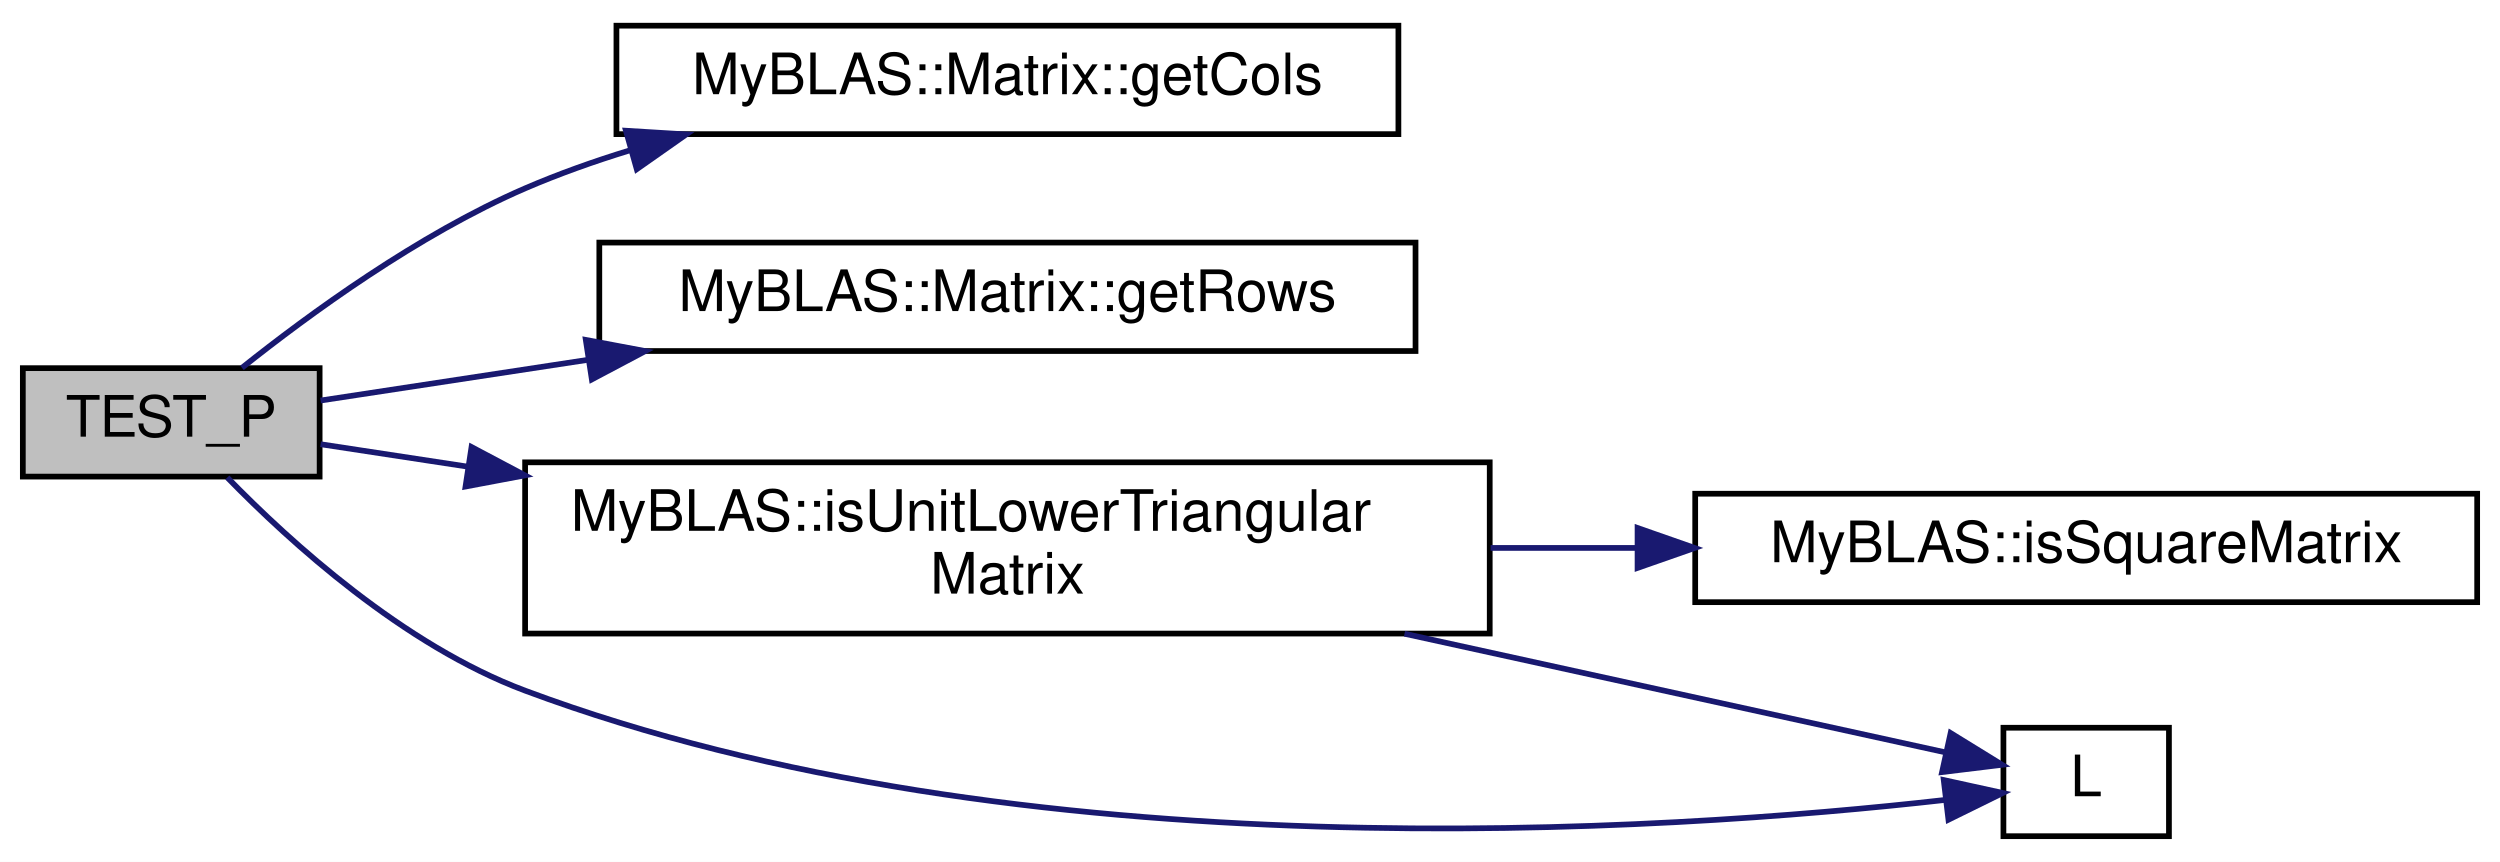
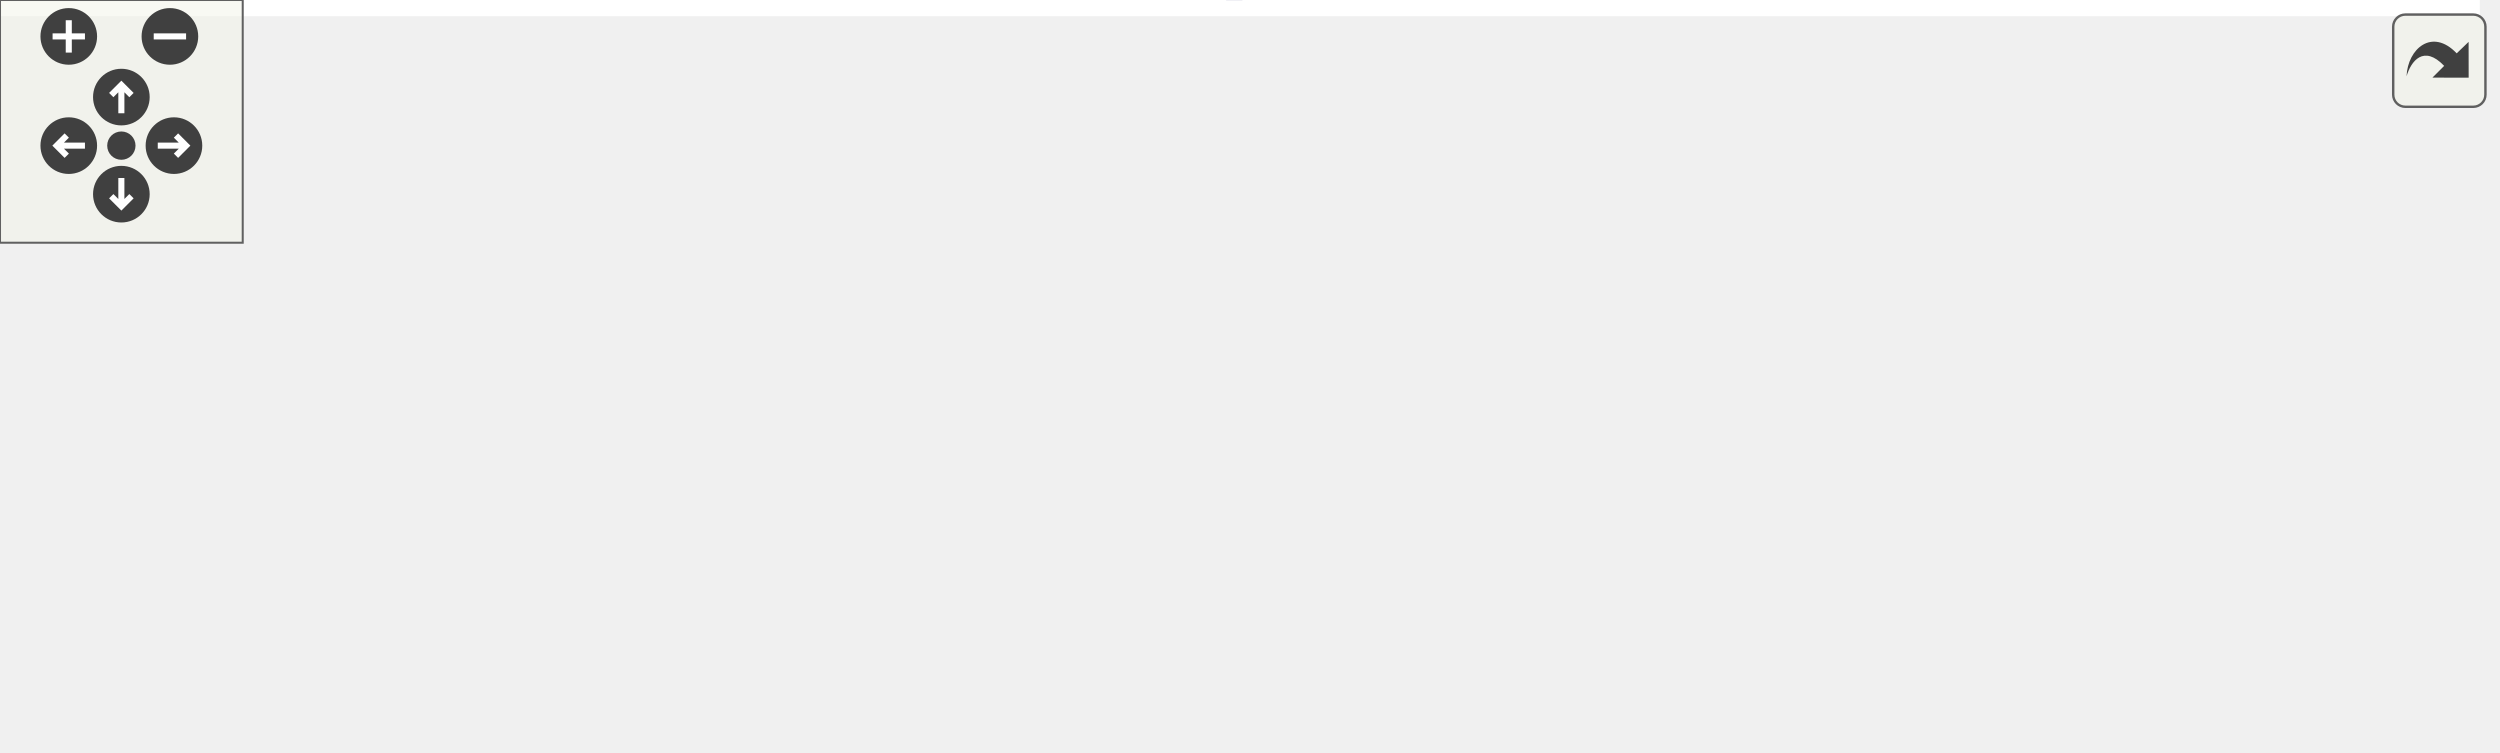
- <svg xmlns="http://www.w3.org/2000/svg" xmlns:xlink="http://www.w3.org/1999/xlink" width="438pt" height="151pt" viewBox="0.00 0.00 438.00 151.00">
-   <g id="graph0" class="graph" transform="scale(1 1) rotate(0) translate(4 147)">
-     <polygon fill="white" stroke="transparent" points="-4,4 -4,-147 434,-147 434,4 -4,4" />
-     <g id="node1" class="node">
-       <g id="a_node1">
-         <a xlink:title=" ">
-           <polygon fill="#bfbfbf" stroke="black" points="0,-63.5 0,-82.5 52,-82.5 52,-63.5 0,-63.5" />
-           <text text-anchor="middle" x="26" y="-70.5" font-family="Helvetica,sans-Serif" font-size="10.00">TEST_P</text>
-         </a>
+ <svg xmlns="http://www.w3.org/2000/svg" xmlns:xlink="http://www.w3.org/1999/xlink" id="main" version="1.1" xml:space="preserve">
+   <style type="text/css">
+ .edge:hover path { stroke: red; }
+ .edge:hover polygon { stroke: red; fill: red; }
+ </style>
+   <defs>
+     <circle id="rim" cx="0" cy="0" r="7" />
+     <circle id="rim2" cx="0" cy="0" r="3.5" />
+     <g id="zoomPlus">
+       <use xlink:href="#rim" fill="#404040">
+         <set attributeName="fill" to="#808080" begin="zoomplus.mouseover" end="zoomplus.mouseout" />
+       </use>
+       <path d="M-4,0h8M0,-4v8" fill="none" stroke="white" stroke-width="1.5" pointer-events="none" />
+     </g>
+     <g id="zoomMin">
+       <use xlink:href="#rim" fill="#404040">
+         <set attributeName="fill" to="#808080" begin="zoomminus.mouseover" end="zoomminus.mouseout" />
+       </use>
+       <path d="M-4,0h8" fill="none" stroke="white" stroke-width="1.5" pointer-events="none" />
+     </g>
+     <g id="dirArrow">
+       <path fill="none" stroke="white" stroke-width="1.5" d="M0,-3.0v7 M-2.5,-0.5L0,-3.0L2.5,-0.5" />
+     </g>
+     <g id="resetDef">
+       <use xlink:href="#rim2" fill="#404040">
+         <set attributeName="fill" to="#808080" begin="reset.mouseover" end="reset.mouseout" />
+       </use>
+     </g>
+   </defs>
+   <svg id="graph" class="graph">
+     <g id="viewport">
+       <polygon fill="white" stroke="transparent" points="-4,4 -4,-125.16 613,-125.16 613,4 -4,4" />
+       <g id="node1" class="node">
+         <g id="a_node1">
+           <a xlink:title=" ">
+             <polygon fill="#bfbfbf" stroke="black" points="0,-36.7 0,-55.7 52,-55.7 52,-36.7 0,-36.7" />
+             <text text-anchor="middle" x="26" y="-43.7" font-family="Helvetica,sans-Serif" font-size="10.00">TEST_P</text>
+           </a>
+         </g>
+       </g>
+       <g id="node2" class="node">
+         <g id="a_node2">
+           <a xlink:href="../../d0/d27/classMyBLAS_1_1Matrix.html#a720cd9095d330d43de367bfbffffb864" target="_top" xlink:title="Getter for the number of columns in the matrix.">
+             <polygon fill="white" stroke="black" points="469,-80.7 469,-99.7 606,-99.7 606,-80.7 469,-80.7" />
+             <text text-anchor="middle" x="537.5" y="-87.7" font-family="Helvetica,sans-Serif" font-size="10.00">MyBLAS::Matrix::getCols</text>
+           </a>
+         </g>
+       </g>
+       <g id="edge1" class="edge">
+         <path fill="none" stroke="midnightblue" d="M35.74,-56.07C46.65,-67.55 66.49,-85.87 88,-93.2 223.99,-139.51 396.92,-117.51 482.91,-101.61" />
+         <polygon fill="midnightblue" stroke="midnightblue" points="483.78,-105.01 492.96,-99.71 482.48,-98.13 483.78,-105.01" />
+       </g>
+       <g id="node3" class="node">
+         <g id="a_node3">
+           <a xlink:href="../../d0/d27/classMyBLAS_1_1Matrix.html#a0772df3e76eadc9035e847316de0d249" target="_top" xlink:title="Getter for the number of rows in the matrix.">
+             <polygon fill="white" stroke="black" points="466,-20.7 466,-39.7 609,-39.7 609,-20.7 466,-20.7" />
+             <text text-anchor="middle" x="537.5" y="-27.7" font-family="Helvetica,sans-Serif" font-size="10.00">MyBLAS::Matrix::getRows</text>
+           </a>
+         </g>
+       </g>
+       <g id="edge2" class="edge">
+         <path fill="none" stroke="midnightblue" d="M52,-38.2C62.95,-34.96 76.01,-31.47 88,-29.2 237.63,-0.9 278.5,7.28 430,-8.2 449.81,-10.22 471.37,-14.31 489.88,-18.43" />
+         <polygon fill="midnightblue" stroke="midnightblue" points="489.29,-21.88 499.82,-20.7 490.85,-15.06 489.29,-21.88" />
+       </g>
+       <g id="node4" class="node">
+         <g id="a_node4">
+           <a xlink:href="../../d2/d6e/namespaceMyBLAS.html#ae371a7b6812d897b1395ef461745cea1" target="_top" xlink:title="Checks if the given matrix is a valid unit lower triangular matrix.">
+             <polygon fill="white" stroke="black" points="88,-53.2 88,-83.2 257,-83.2 257,-53.2 88,-53.2" />
+             <text text-anchor="start" x="96" y="-71.2" font-family="Helvetica,sans-Serif" font-size="10.00">MyBLAS::isUnitLowerTriangular</text>
+             <text text-anchor="middle" x="172.5" y="-60.2" font-family="Helvetica,sans-Serif" font-size="10.00">Matrix</text>
+           </a>
+         </g>
+       </g>
+       <g id="edge3" class="edge">
+         <path fill="none" stroke="midnightblue" d="M52.17,-50.03C59.79,-51.19 68.65,-52.54 78.03,-53.97" />
+         <polygon fill="midnightblue" stroke="midnightblue" points="77.56,-57.44 87.97,-55.48 78.61,-50.52 77.56,-57.44" />
+       </g>
+       <g id="node6" class="node">
+         <g id="a_node6">
+           <a xlink:href="../../dd/dd7/plot__points_8m.html#a07ca9f04874775e798496347c3e80b84" target="_top" xlink:title=" ">
+             <polygon fill="white" stroke="black" points="347,-17.7 347,-36.7 376,-36.7 376,-17.7 347,-17.7" />
+             <text text-anchor="middle" x="361.5" y="-24.7" font-family="Helvetica,sans-Serif" font-size="10.00">L</text>
+           </a>
+         </g>
+       </g>
+       <g id="edge8" class="edge">
+         <path fill="none" stroke="midnightblue" d="M52.07,-44.77C114.39,-41.22 275.69,-32.03 336.67,-28.56" />
+         <polygon fill="midnightblue" stroke="midnightblue" points="337.06,-32.04 346.85,-27.98 336.66,-25.05 337.06,-32.04" />
+       </g>
+       <g id="node5" class="node">
+         <g id="a_node5">
+           <a xlink:href="../../d2/d6e/namespaceMyBLAS.html#a0b887e323f8337bd87ef20dff8af5c1f" target="_top" xlink:title="Checks if the given matrix is a square matrix.">
+             <polygon fill="white" stroke="black" points="293,-58.7 293,-77.7 430,-77.7 430,-58.7 293,-58.7" />
+             <text text-anchor="middle" x="361.5" y="-65.7" font-family="Helvetica,sans-Serif" font-size="10.00">MyBLAS::isSquareMatrix</text>
+           </a>
+         </g>
+       </g>
+       <g id="edge4" class="edge">
+         <path fill="none" stroke="midnightblue" d="M257.15,-68.2C265.66,-68.2 274.27,-68.2 282.71,-68.2" />
+         <polygon fill="midnightblue" stroke="midnightblue" points="282.9,-71.7 292.9,-68.2 282.9,-64.7 282.9,-71.7" />
+       </g>
+       <g id="edge7" class="edge">
+         <path fill="none" stroke="midnightblue" d="M242.07,-53.17C275.33,-45.87 313.14,-37.58 336.9,-32.37" />
+         <polygon fill="midnightblue" stroke="midnightblue" points="337.75,-35.77 346.77,-30.21 336.25,-28.93 337.75,-35.77" />
+       </g>
+       <g id="edge5" class="edge">
+         <path fill="none" stroke="midnightblue" d="M430.27,-76.77C439.59,-77.95 449.22,-79.16 458.7,-80.36" />
+         <polygon fill="midnightblue" stroke="midnightblue" points="458.55,-83.87 468.91,-81.65 459.43,-76.93 458.55,-83.87" />
+       </g>
+       <g id="edge6" class="edge">
+         <path fill="none" stroke="midnightblue" d="M406.41,-58.61C429.68,-53.53 458.45,-47.24 483.02,-41.88" />
+         <polygon fill="midnightblue" stroke="midnightblue" points="483.89,-45.27 492.91,-39.72 482.39,-38.43 483.89,-45.27" />
      </g>
    </g>
-     <g id="node2" class="node">
-       <g id="a_node2">
-         <a xlink:href="../../d0/d27/classMyBLAS_1_1Matrix.html#a720cd9095d330d43de367bfbffffb864" target="_top" xlink:title="Getter for the number of columns in the matrix.">
-           <polygon fill="white" stroke="black" points="104,-123.5 104,-142.5 241,-142.5 241,-123.5 104,-123.5" />
-           <text text-anchor="middle" x="172.5" y="-130.5" font-family="Helvetica,sans-Serif" font-size="10.00">MyBLAS::Matrix::getCols</text>
-         </a>
-       </g>
+   </svg>
+   <g id="navigator" transform="translate(0 0)" fill="#404254">
+     <rect fill="#f2f5e9" fill-opacity="0.5" stroke="#606060" stroke-width=".5" x="0" y="0" width="60" height="60" />
+     <use id="zoomplus" xlink:href="#zoomPlus" x="17" y="9" />
+     <use id="zoomminus" xlink:href="#zoomMin" x="42" y="9" />
+     <use id="reset" xlink:href="#resetDef" x="30" y="36" />
+     <g id="arrowUp" xlink:href="#dirArrow" transform="translate(30 24)">
+       <use xlink:href="#rim" fill="#404040">
+         <set attributeName="fill" to="#808080" begin="arrowUp.mouseover" end="arrowUp.mouseout" />
+       </use>
+       <path fill="none" stroke="white" stroke-width="1.5" d="M0,-3.0v7 M-2.5,-0.5L0,-3.0L2.5,-0.5" />
    </g>
-     <g id="edge1" class="edge">
-       <path fill="none" stroke="midnightblue" d="M38.39,-82.56C50.12,-91.91 69.26,-105.9 88,-114 93.82,-116.51 100.02,-118.72 106.31,-120.65" />
-       <polygon fill="midnightblue" stroke="midnightblue" points="105.66,-124.1 116.23,-123.45 107.56,-117.36 105.66,-124.1" />
+     <g id="arrowRight" xlink:href="#dirArrow" transform="rotate(90) translate(36 -43)">
+       <use xlink:href="#rim" fill="#404040">
+         <set attributeName="fill" to="#808080" begin="arrowRight.mouseover" end="arrowRight.mouseout" />
+       </use>
+       <path fill="none" stroke="white" stroke-width="1.5" d="M0,-3.0v7 M-2.5,-0.5L0,-3.0L2.5,-0.5" />
    </g>
-     <g id="node3" class="node">
-       <g id="a_node3">
-         <a xlink:href="../../d0/d27/classMyBLAS_1_1Matrix.html#a0772df3e76eadc9035e847316de0d249" target="_top" xlink:title="Getter for the number of rows in the matrix.">
-           <polygon fill="white" stroke="black" points="101,-85.5 101,-104.5 244,-104.5 244,-85.5 101,-85.5" />
-           <text text-anchor="middle" x="172.5" y="-92.5" font-family="Helvetica,sans-Serif" font-size="10.00">MyBLAS::Matrix::getRows</text>
-         </a>
-       </g>
+     <g id="arrowDown" xlink:href="#dirArrow" transform="rotate(180) translate(-30 -48)">
+       <use xlink:href="#rim" fill="#404040">
+         <set attributeName="fill" to="#808080" begin="arrowDown.mouseover" end="arrowDown.mouseout" />
+       </use>
+       <path fill="none" stroke="white" stroke-width="1.5" d="M0,-3.0v7 M-2.5,-0.5L0,-3.0L2.5,-0.5" />
    </g>
-     <g id="edge2" class="edge">
-       <path fill="none" stroke="midnightblue" d="M52.17,-76.83C65.35,-78.84 82.23,-81.41 99.13,-83.98" />
-       <polygon fill="midnightblue" stroke="midnightblue" points="98.63,-87.45 109.05,-85.49 99.69,-80.53 98.63,-87.45" />
-     </g>
-     <g id="node4" class="node">
-       <g id="a_node4">
-         <a xlink:href="../../d2/d6e/namespaceMyBLAS.html#ae371a7b6812d897b1395ef461745cea1" target="_top" xlink:title="Checks if the given matrix is a valid unit lower triangular matrix.">
-           <polygon fill="white" stroke="black" points="88,-36 88,-66 257,-66 257,-36 88,-36" />
-           <text text-anchor="start" x="96" y="-54" font-family="Helvetica,sans-Serif" font-size="10.00">MyBLAS::isUnitLowerTriangular</text>
-           <text text-anchor="middle" x="172.5" y="-43" font-family="Helvetica,sans-Serif" font-size="10.00">Matrix</text>
-         </a>
-       </g>
-     </g>
-     <g id="edge3" class="edge">
-       <path fill="none" stroke="midnightblue" d="M52.17,-69.17C59.79,-68.01 68.65,-66.66 78.03,-65.23" />
-       <polygon fill="midnightblue" stroke="midnightblue" points="78.61,-68.68 87.97,-63.72 77.56,-61.76 78.61,-68.68" />
-     </g>
-     <g id="node6" class="node">
-       <g id="a_node6">
-         <a xlink:href="../../dd/dd7/plot__points_8m.html#a07ca9f04874775e798496347c3e80b84" target="_top" xlink:title=" ">
-           <polygon fill="white" stroke="black" points="347,-0.5 347,-19.5 376,-19.5 376,-0.5 347,-0.5" />
-           <text text-anchor="middle" x="361.5" y="-7.5" font-family="Helvetica,sans-Serif" font-size="10.00">L</text>
-         </a>
-       </g>
-     </g>
-     <g id="edge6" class="edge">
-       <path fill="none" stroke="midnightblue" d="M35.82,-63.34C46.8,-52.07 66.71,-33.95 88,-26 174.9,6.47 288.23,-1.36 336.76,-6.85" />
-       <polygon fill="midnightblue" stroke="midnightblue" points="336.54,-10.34 346.88,-8.07 337.37,-3.39 336.54,-10.34" />
-     </g>
-     <g id="node5" class="node">
-       <g id="a_node5">
-         <a xlink:href="../../d2/d6e/namespaceMyBLAS.html#a0b887e323f8337bd87ef20dff8af5c1f" target="_top" xlink:title="Checks if the given matrix is a square matrix.">
-           <polygon fill="white" stroke="black" points="293,-41.5 293,-60.5 430,-60.5 430,-41.5 293,-41.5" />
-           <text text-anchor="middle" x="361.5" y="-48.5" font-family="Helvetica,sans-Serif" font-size="10.00">MyBLAS::isSquareMatrix</text>
-         </a>
-       </g>
-     </g>
-     <g id="edge4" class="edge">
-       <path fill="none" stroke="midnightblue" d="M257.15,-51C265.66,-51 274.27,-51 282.71,-51" />
-       <polygon fill="midnightblue" stroke="midnightblue" points="282.9,-54.5 292.9,-51 282.9,-47.5 282.9,-54.5" />
-     </g>
-     <g id="edge5" class="edge">
-       <path fill="none" stroke="midnightblue" d="M242.07,-35.97C275.33,-28.67 313.14,-20.38 336.9,-15.17" />
-       <polygon fill="midnightblue" stroke="midnightblue" points="337.75,-18.57 346.77,-13.01 336.25,-11.73 337.75,-18.57" />
+     <g id="arrowLeft" xlink:href="#dirArrow" transform="rotate(270) translate(-36 17)">
+       <use xlink:href="#rim" fill="#404040">
+         <set attributeName="fill" to="#808080" begin="arrowLeft.mouseover" end="arrowLeft.mouseout" />
+       </use>
+       <path fill="none" stroke="white" stroke-width="1.5" d="M0,-3.0v7 M-2.5,-0.5L0,-3.0L2.5,-0.5" />
    </g>
  </g>
+   <svg viewBox="0 0 15 15" width="100%" height="30px" preserveAspectRatio="xMaxYMin meet">
+     <g id="arrow_out" transform="scale(0.3 0.3)">
+       <a xlink:href="labs_2inlab6_2tests_2LUMatrixTests_8cpp_a9dcf49e71f7432852d34187430e47d58_cgraph_org.svg" target="_base">
+         <rect id="button" ry="5" rx="5" y="6" x="6" height="38" width="38" fill="#f2f5e9" fill-opacity="0.5" stroke="#606060" stroke-width="1.0" />
+         <path id="arrow" d="M 11.5,31.437 C 11.94,20.098 22.043,11.323 32.159,21.979 L 37.069,17.246 C 37.069,17.246 37.088,32 37.088,32 L 22.16,31.978 C 22.16,31.978 26.998,27.14 26.998,27.14 C 18.529,18.264 13.292,25.23 11.5,31.437 z" style="fill:#404040;" />
+       </a>
+     </g>
+   </svg>
</svg>
